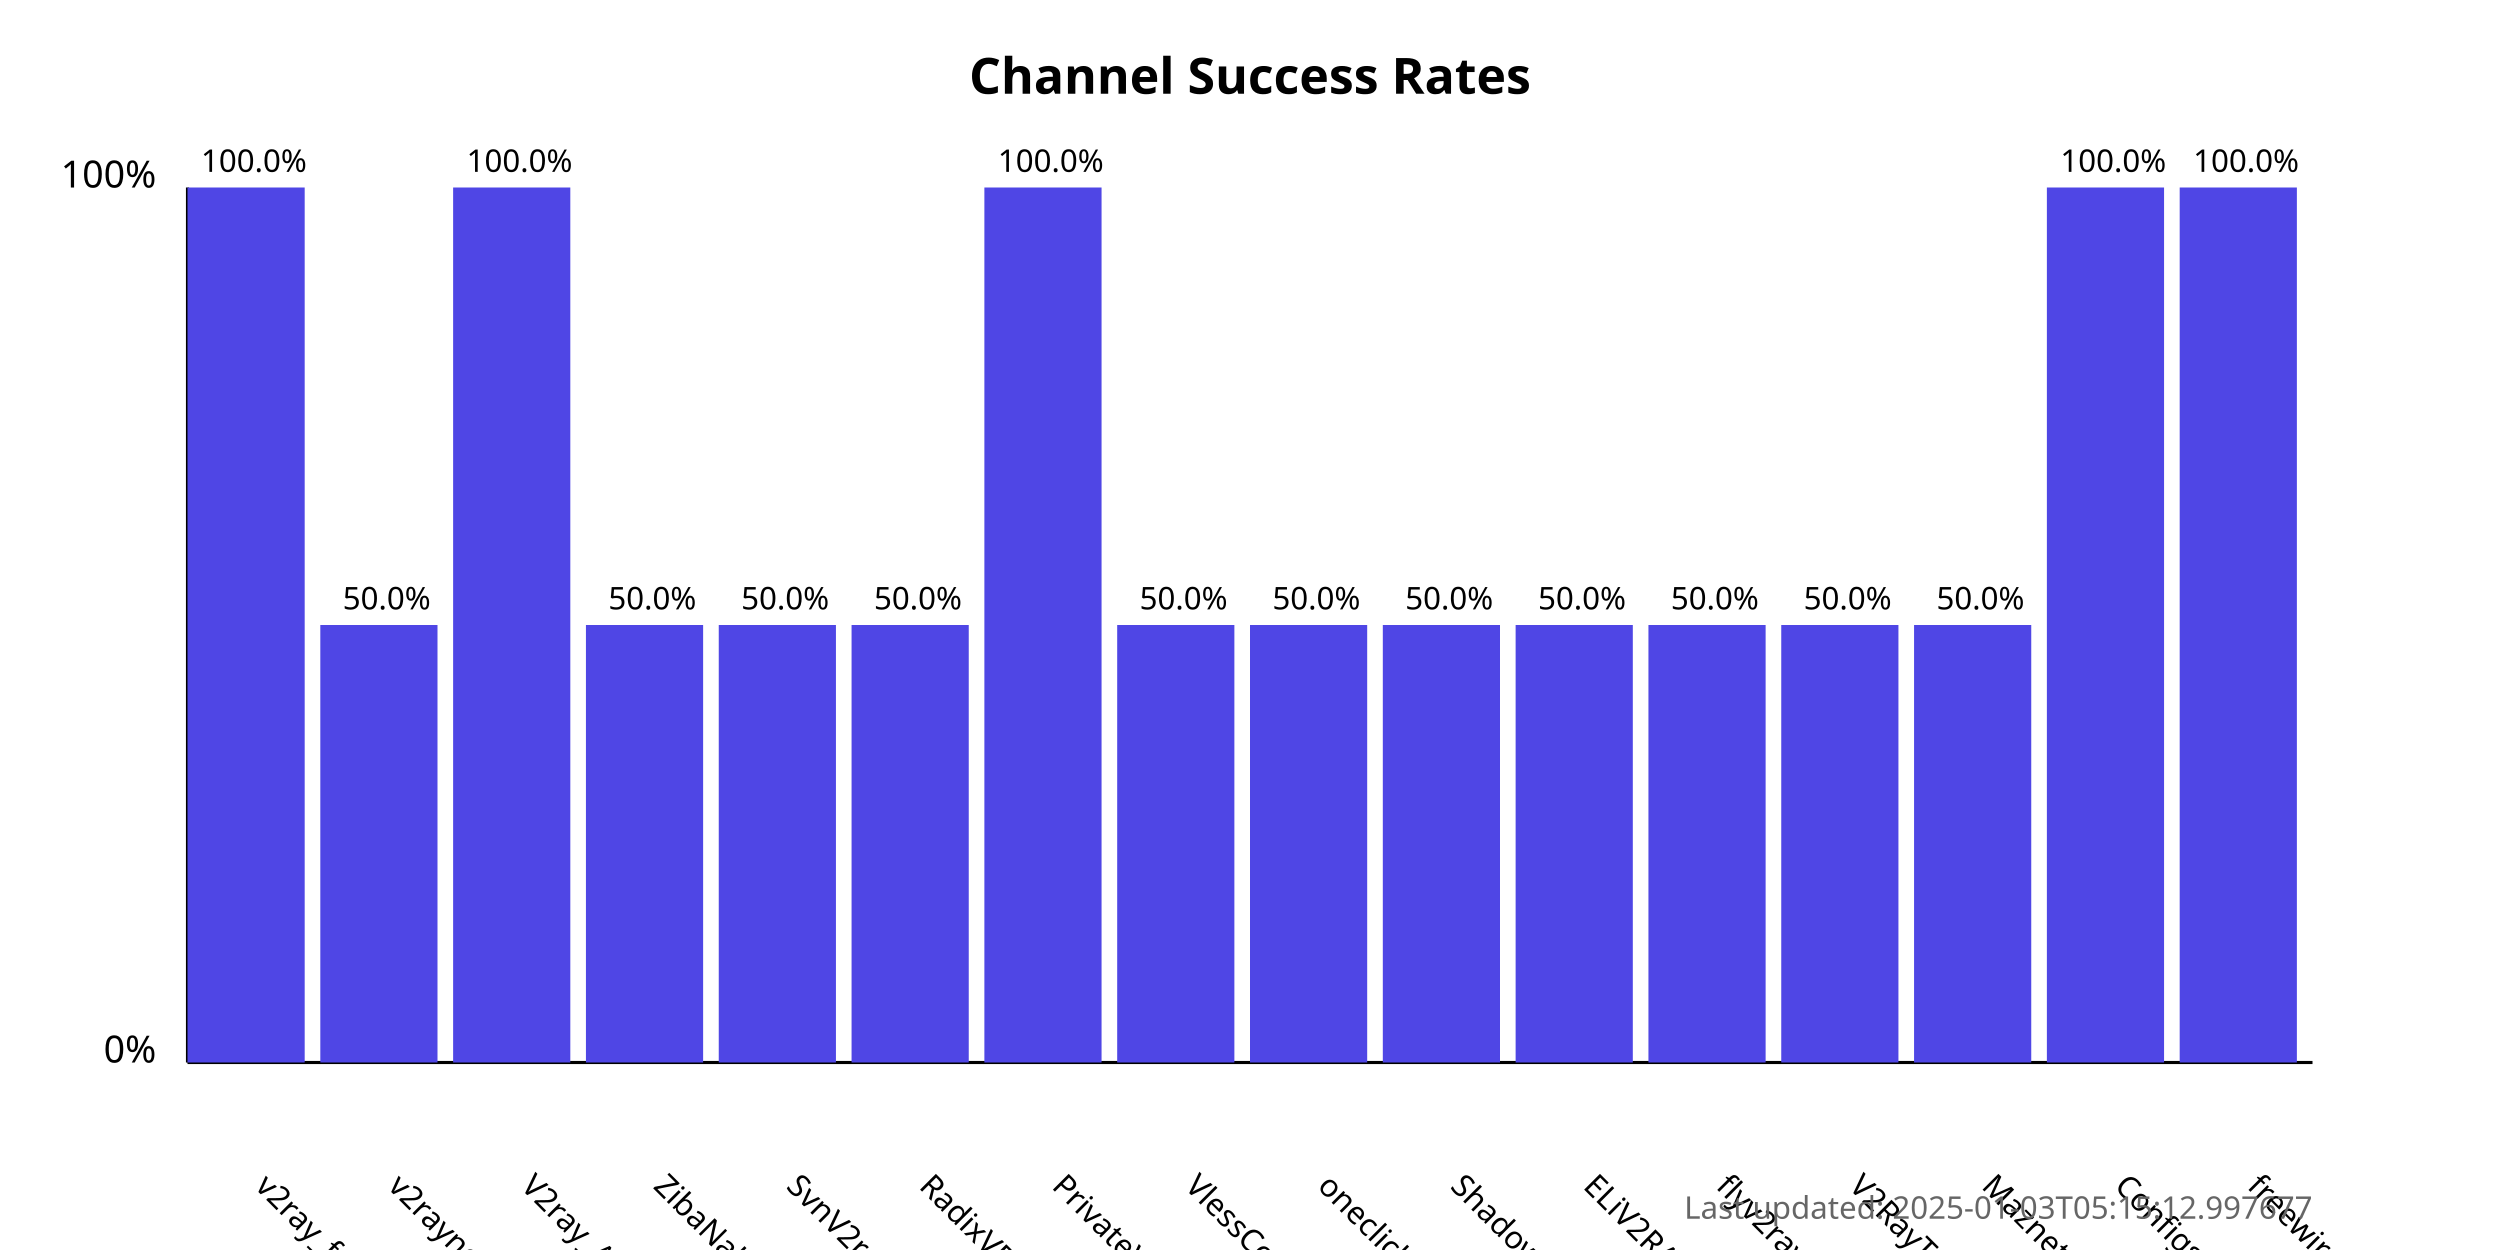
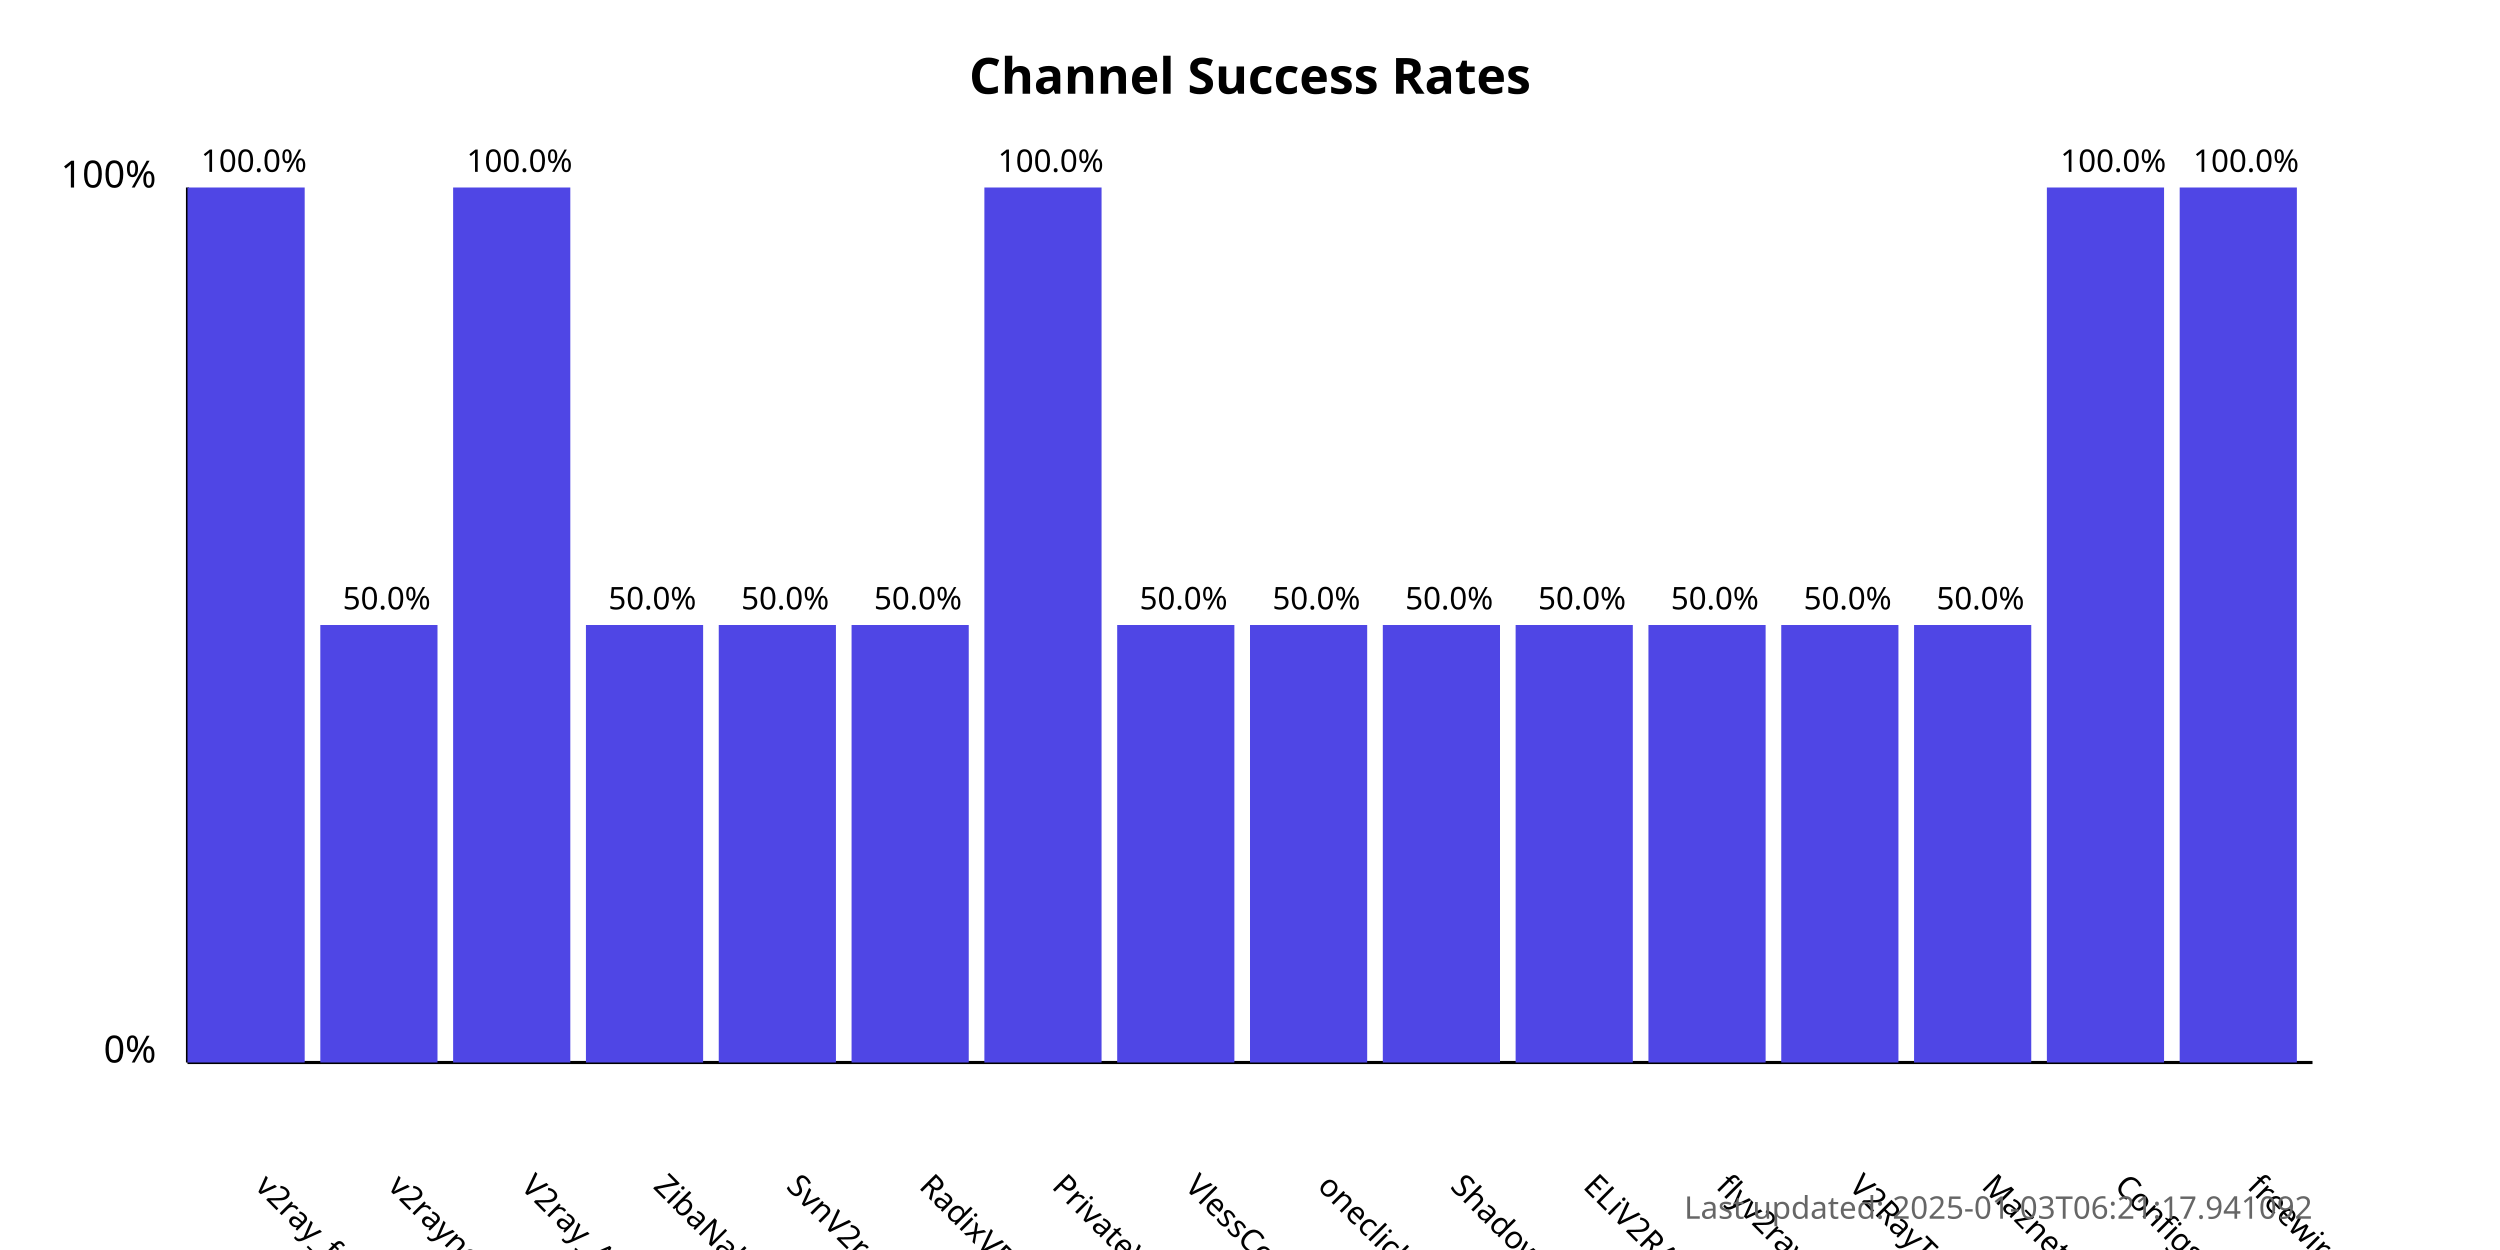
<svg xmlns="http://www.w3.org/2000/svg" width="800" height="400">
  <style>
            .chart-title { font: bold 16px sans-serif; }
            .axis-label { font: 12px sans-serif; }
            .tick-label { font: 10px sans-serif; }
            .bar { fill: #4f46e5; }
            .bar:hover { fill: #6366f1; }
            .timestamp { font: 10px sans-serif; fill: #666; }
        </style>
  <text x="400.0" y="30" text-anchor="middle" class="chart-title">
            Channel Success Rates
        </text>
  <line x1="60" y1="340" x2="60" y2="60" stroke="black" stroke-width="1" />
  <line x1="60" y1="340" x2="740" y2="340" stroke="black" stroke-width="1" />
  <text x="50" y="340" text-anchor="end" class="axis-label">0%</text>
  <text x="50" y="60" text-anchor="end" class="axis-label">100%</text>
  <g>
    <rect x="60" y="60.0" width="37.5" height="280.0" class="bar" />
    <text x="81.25" y="380" transform="rotate(45, 81.25, 380)" text-anchor="start" class="tick-label">
                v2ray_free_conf
            </text>
    <text x="81.25" y="55.0" text-anchor="middle" class="tick-label">
                100.0%
            </text>
  </g>
  <g>
    <rect x="102.5" y="200.0" width="37.5" height="140.0" class="bar" />
    <text x="123.75" y="380" transform="rotate(45, 123.75, 380)" text-anchor="start" class="tick-label">
                v2rayngvpn
            </text>
    <text x="123.75" y="195.0" text-anchor="middle" class="tick-label">
                50.0%
            </text>
  </g>
  <g>
    <rect x="145.0" y="60.0" width="37.5" height="280.0" class="bar" />
    <text x="166.25" y="380" transform="rotate(45, 166.25, 380)" text-anchor="start" class="tick-label">
                V2ray_Alpha
            </text>
    <text x="166.25" y="55.0" text-anchor="middle" class="tick-label">
                100.0%
            </text>
  </g>
  <g>
    <rect x="187.5" y="200.0" width="37.5" height="140.0" class="bar" />
    <text x="208.75" y="380" transform="rotate(45, 208.75, 380)" text-anchor="start" class="tick-label">
                ZibaNabz
            </text>
    <text x="208.75" y="195.0" text-anchor="middle" class="tick-label">
                50.0%
            </text>
  </g>
  <g>
    <rect x="230.0" y="200.0" width="37.5" height="140.0" class="bar" />
    <text x="251.25" y="380" transform="rotate(45, 251.25, 380)" text-anchor="start" class="tick-label">
                SvnV2ray
            </text>
    <text x="251.25" y="195.0" text-anchor="middle" class="tick-label">
                50.0%
            </text>
  </g>
  <g>
    <rect x="272.5" y="200.0" width="37.5" height="140.0" class="bar" />
    <text x="293.75" y="380" transform="rotate(45, 293.75, 380)" text-anchor="start" class="tick-label">
                RadixVPN
            </text>
    <text x="293.75" y="195.0" text-anchor="middle" class="tick-label">
                50.0%
            </text>
  </g>
  <g>
    <rect x="315.0" y="60.0" width="37.5" height="280.0" class="bar" />
    <text x="336.25" y="380" transform="rotate(45, 336.25, 380)" text-anchor="start" class="tick-label">
                PrivateVPNs
            </text>
    <text x="336.25" y="55.0" text-anchor="middle" class="tick-label">
                100.0%
            </text>
  </g>
  <g>
    <rect x="357.5" y="200.0" width="37.5" height="140.0" class="bar" />
    <text x="378.75" y="380" transform="rotate(45, 378.75, 380)" text-anchor="start" class="tick-label">
                VlessConfig
            </text>
    <text x="378.75" y="195.0" text-anchor="middle" class="tick-label">
                50.0%
            </text>
  </g>
  <g>
    <rect x="400.0" y="200.0" width="37.5" height="140.0" class="bar" />
    <text x="421.25" y="380" transform="rotate(45, 421.25, 380)" text-anchor="start" class="tick-label">
                oneclickvpnkeys
            </text>
    <text x="421.25" y="195.0" text-anchor="middle" class="tick-label">
                50.0%
            </text>
  </g>
  <g>
    <rect x="442.5" y="200.0" width="37.5" height="140.0" class="bar" />
    <text x="463.75" y="380" transform="rotate(45, 463.75, 380)" text-anchor="start" class="tick-label">
                ShadowProxy66
            </text>
    <text x="463.75" y="195.0" text-anchor="middle" class="tick-label">
                50.0%
            </text>
  </g>
  <g>
    <rect x="485.0" y="200.0" width="37.5" height="140.0" class="bar" />
    <text x="506.25" y="380" transform="rotate(45, 506.25, 380)" text-anchor="start" class="tick-label">
                ELiV2RAY
            </text>
    <text x="506.25" y="195.0" text-anchor="middle" class="tick-label">
                50.0%
            </text>
  </g>
  <g>
    <rect x="527.5" y="200.0" width="37.5" height="140.0" class="bar" />
    <text x="548.75" y="380" transform="rotate(45, 548.75, 380)" text-anchor="start" class="tick-label">
                flyv2ray
            </text>
    <text x="548.75" y="195.0" text-anchor="middle" class="tick-label">
                50.0%
            </text>
  </g>
  <g>
    <rect x="570.0" y="200.0" width="37.5" height="140.0" class="bar" />
    <text x="591.25" y="380" transform="rotate(45, 591.25, 380)" text-anchor="start" class="tick-label">
                V2RayTz
            </text>
    <text x="591.25" y="195.0" text-anchor="middle" class="tick-label">
                50.0%
            </text>
  </g>
  <g>
    <rect x="612.5" y="200.0" width="37.5" height="140.0" class="bar" />
    <text x="633.75" y="380" transform="rotate(45, 633.75, 380)" text-anchor="start" class="tick-label">
                Maznet
            </text>
    <text x="633.75" y="195.0" text-anchor="middle" class="tick-label">
                50.0%
            </text>
  </g>
  <g>
    <rect x="655.0" y="60.0" width="37.5" height="280.0" class="bar" />
    <text x="676.25" y="380" transform="rotate(45, 676.25, 380)" text-anchor="start" class="tick-label">
                ConfigsHUB
            </text>
    <text x="676.25" y="55.0" text-anchor="middle" class="tick-label">
                100.0%
            </text>
  </g>
  <g>
    <rect x="697.5" y="60.0" width="37.5" height="280.0" class="bar" />
    <text x="718.75" y="380" transform="rotate(45, 718.75, 380)" text-anchor="start" class="tick-label">
                freewireguard
            </text>
    <text x="718.75" y="55.0" text-anchor="middle" class="tick-label">
                100.0%
            </text>
  </g>
  <text x="740" y="390" text-anchor="end" class="timestamp">
-             Last updated: 2025-01-03T05:15:12.997677
+             Last updated: 2025-01-03T06:21:17.941092
        </text>
</svg>
